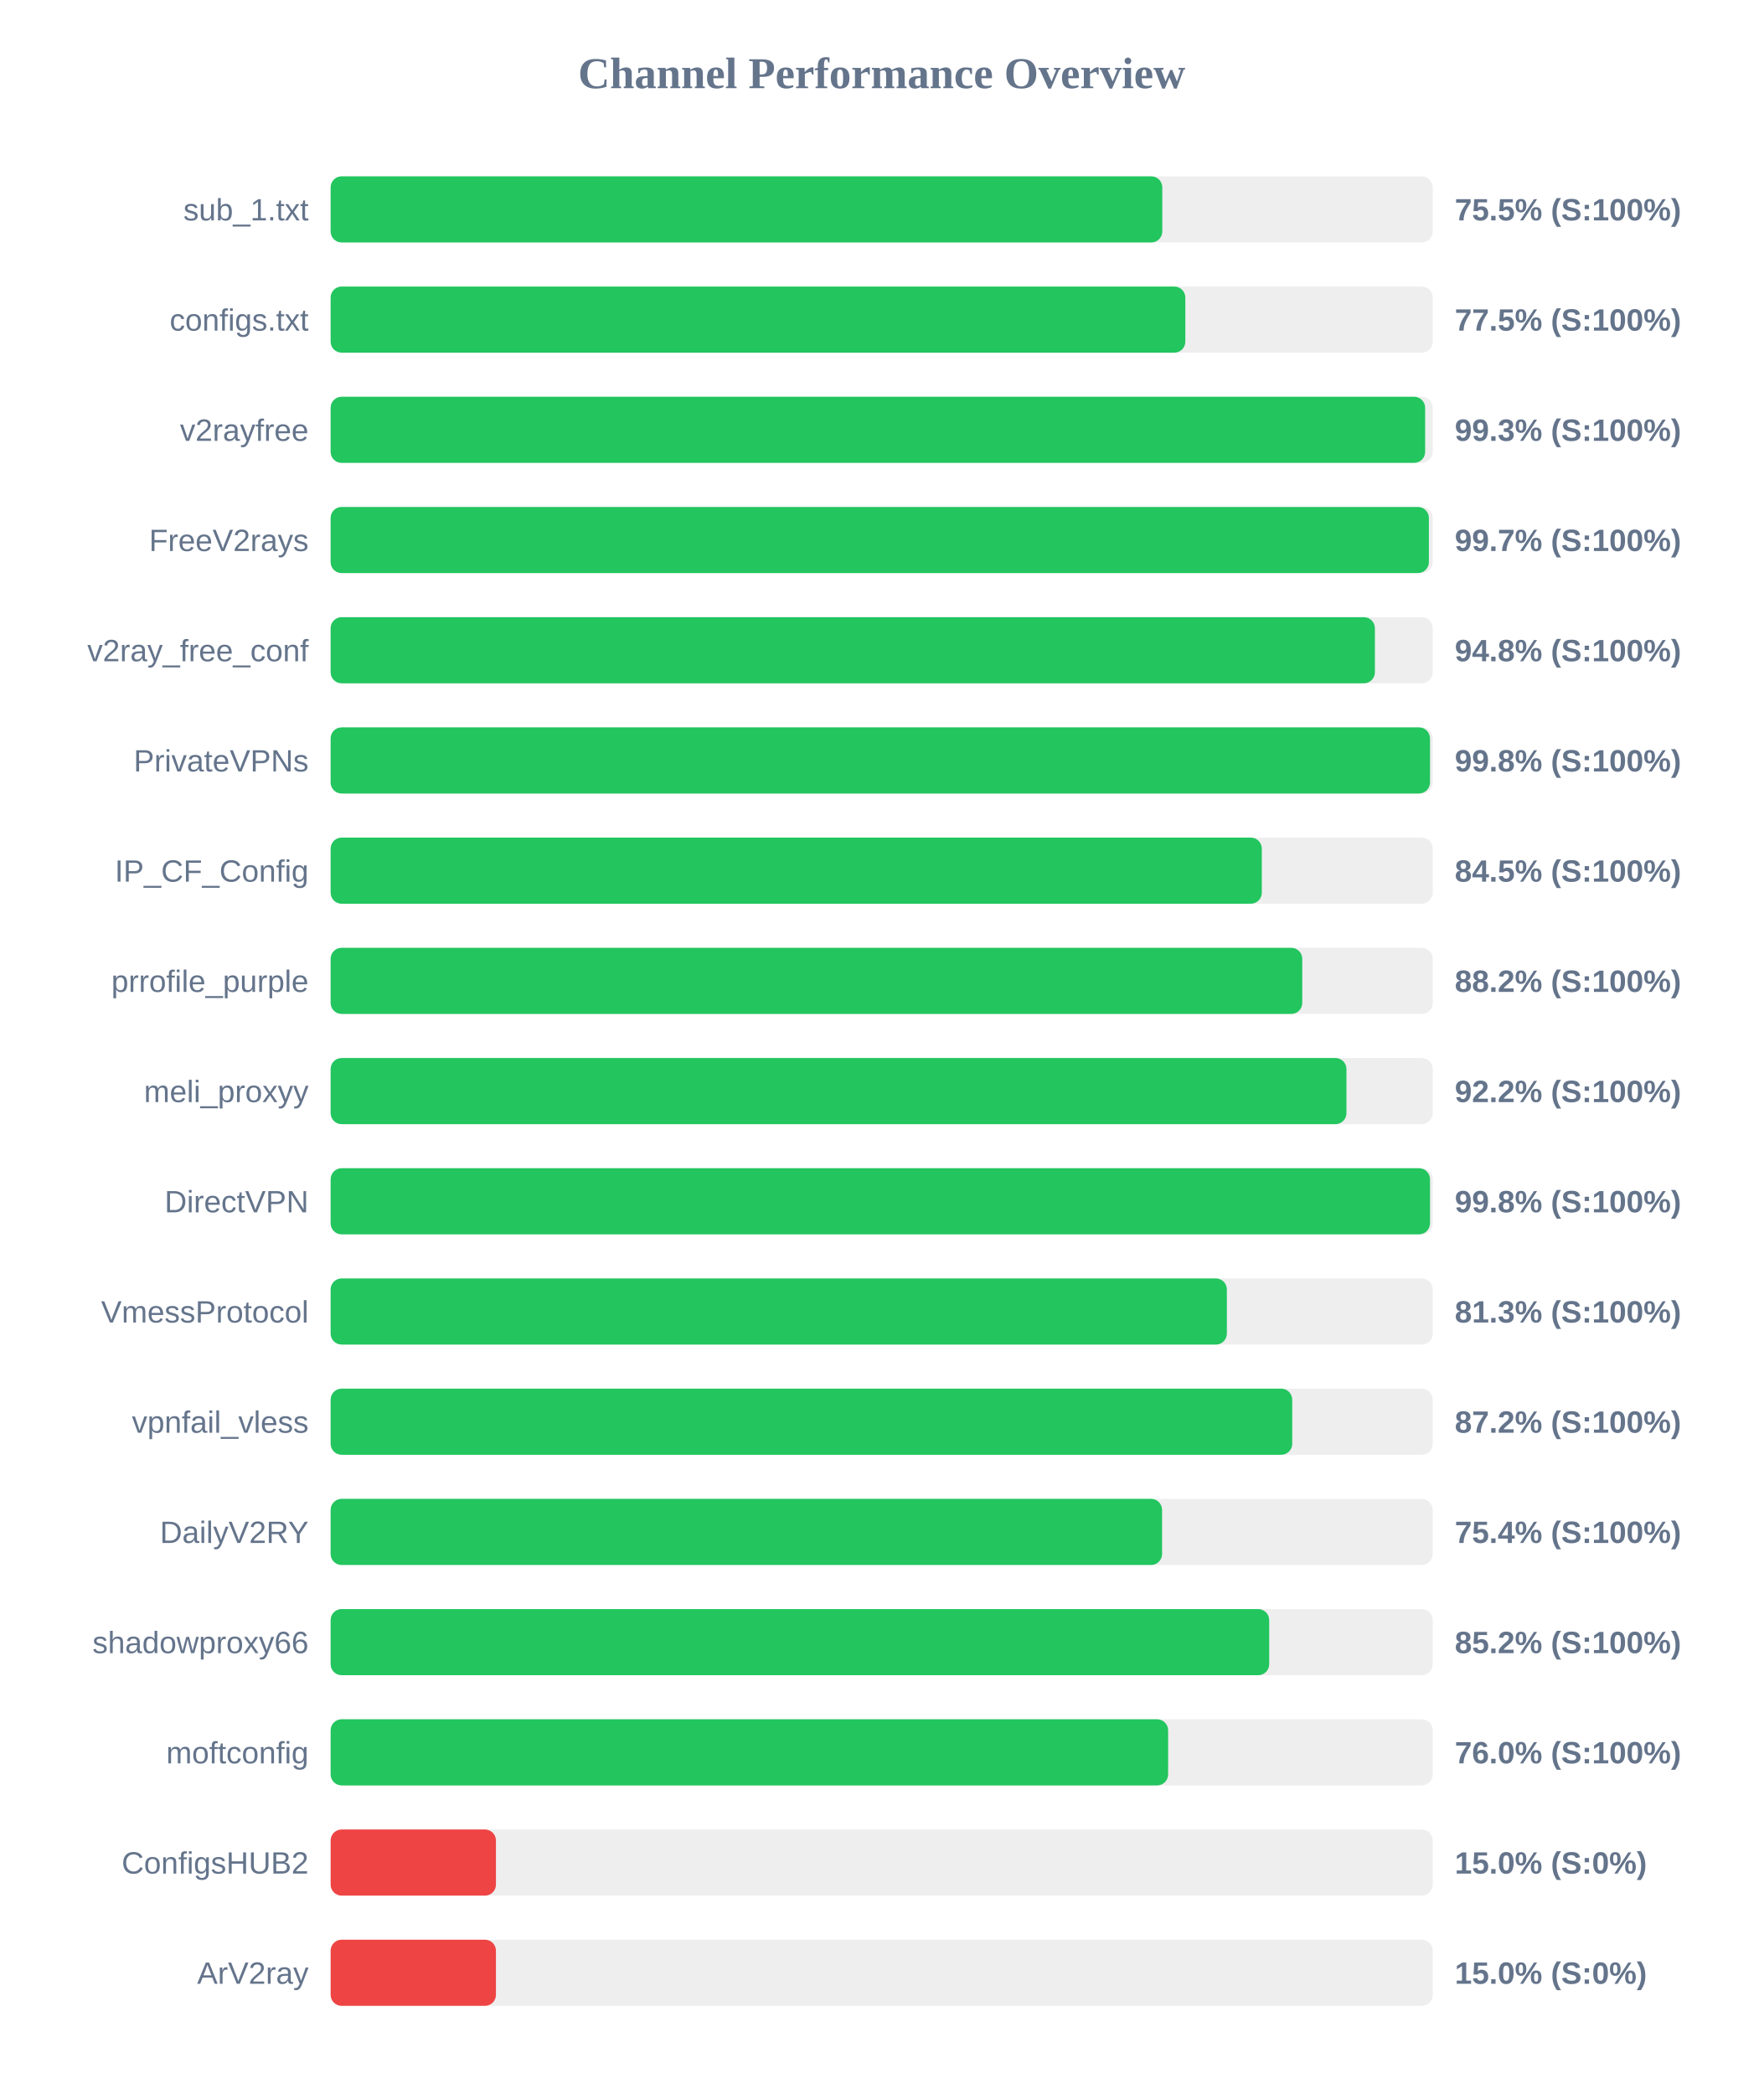
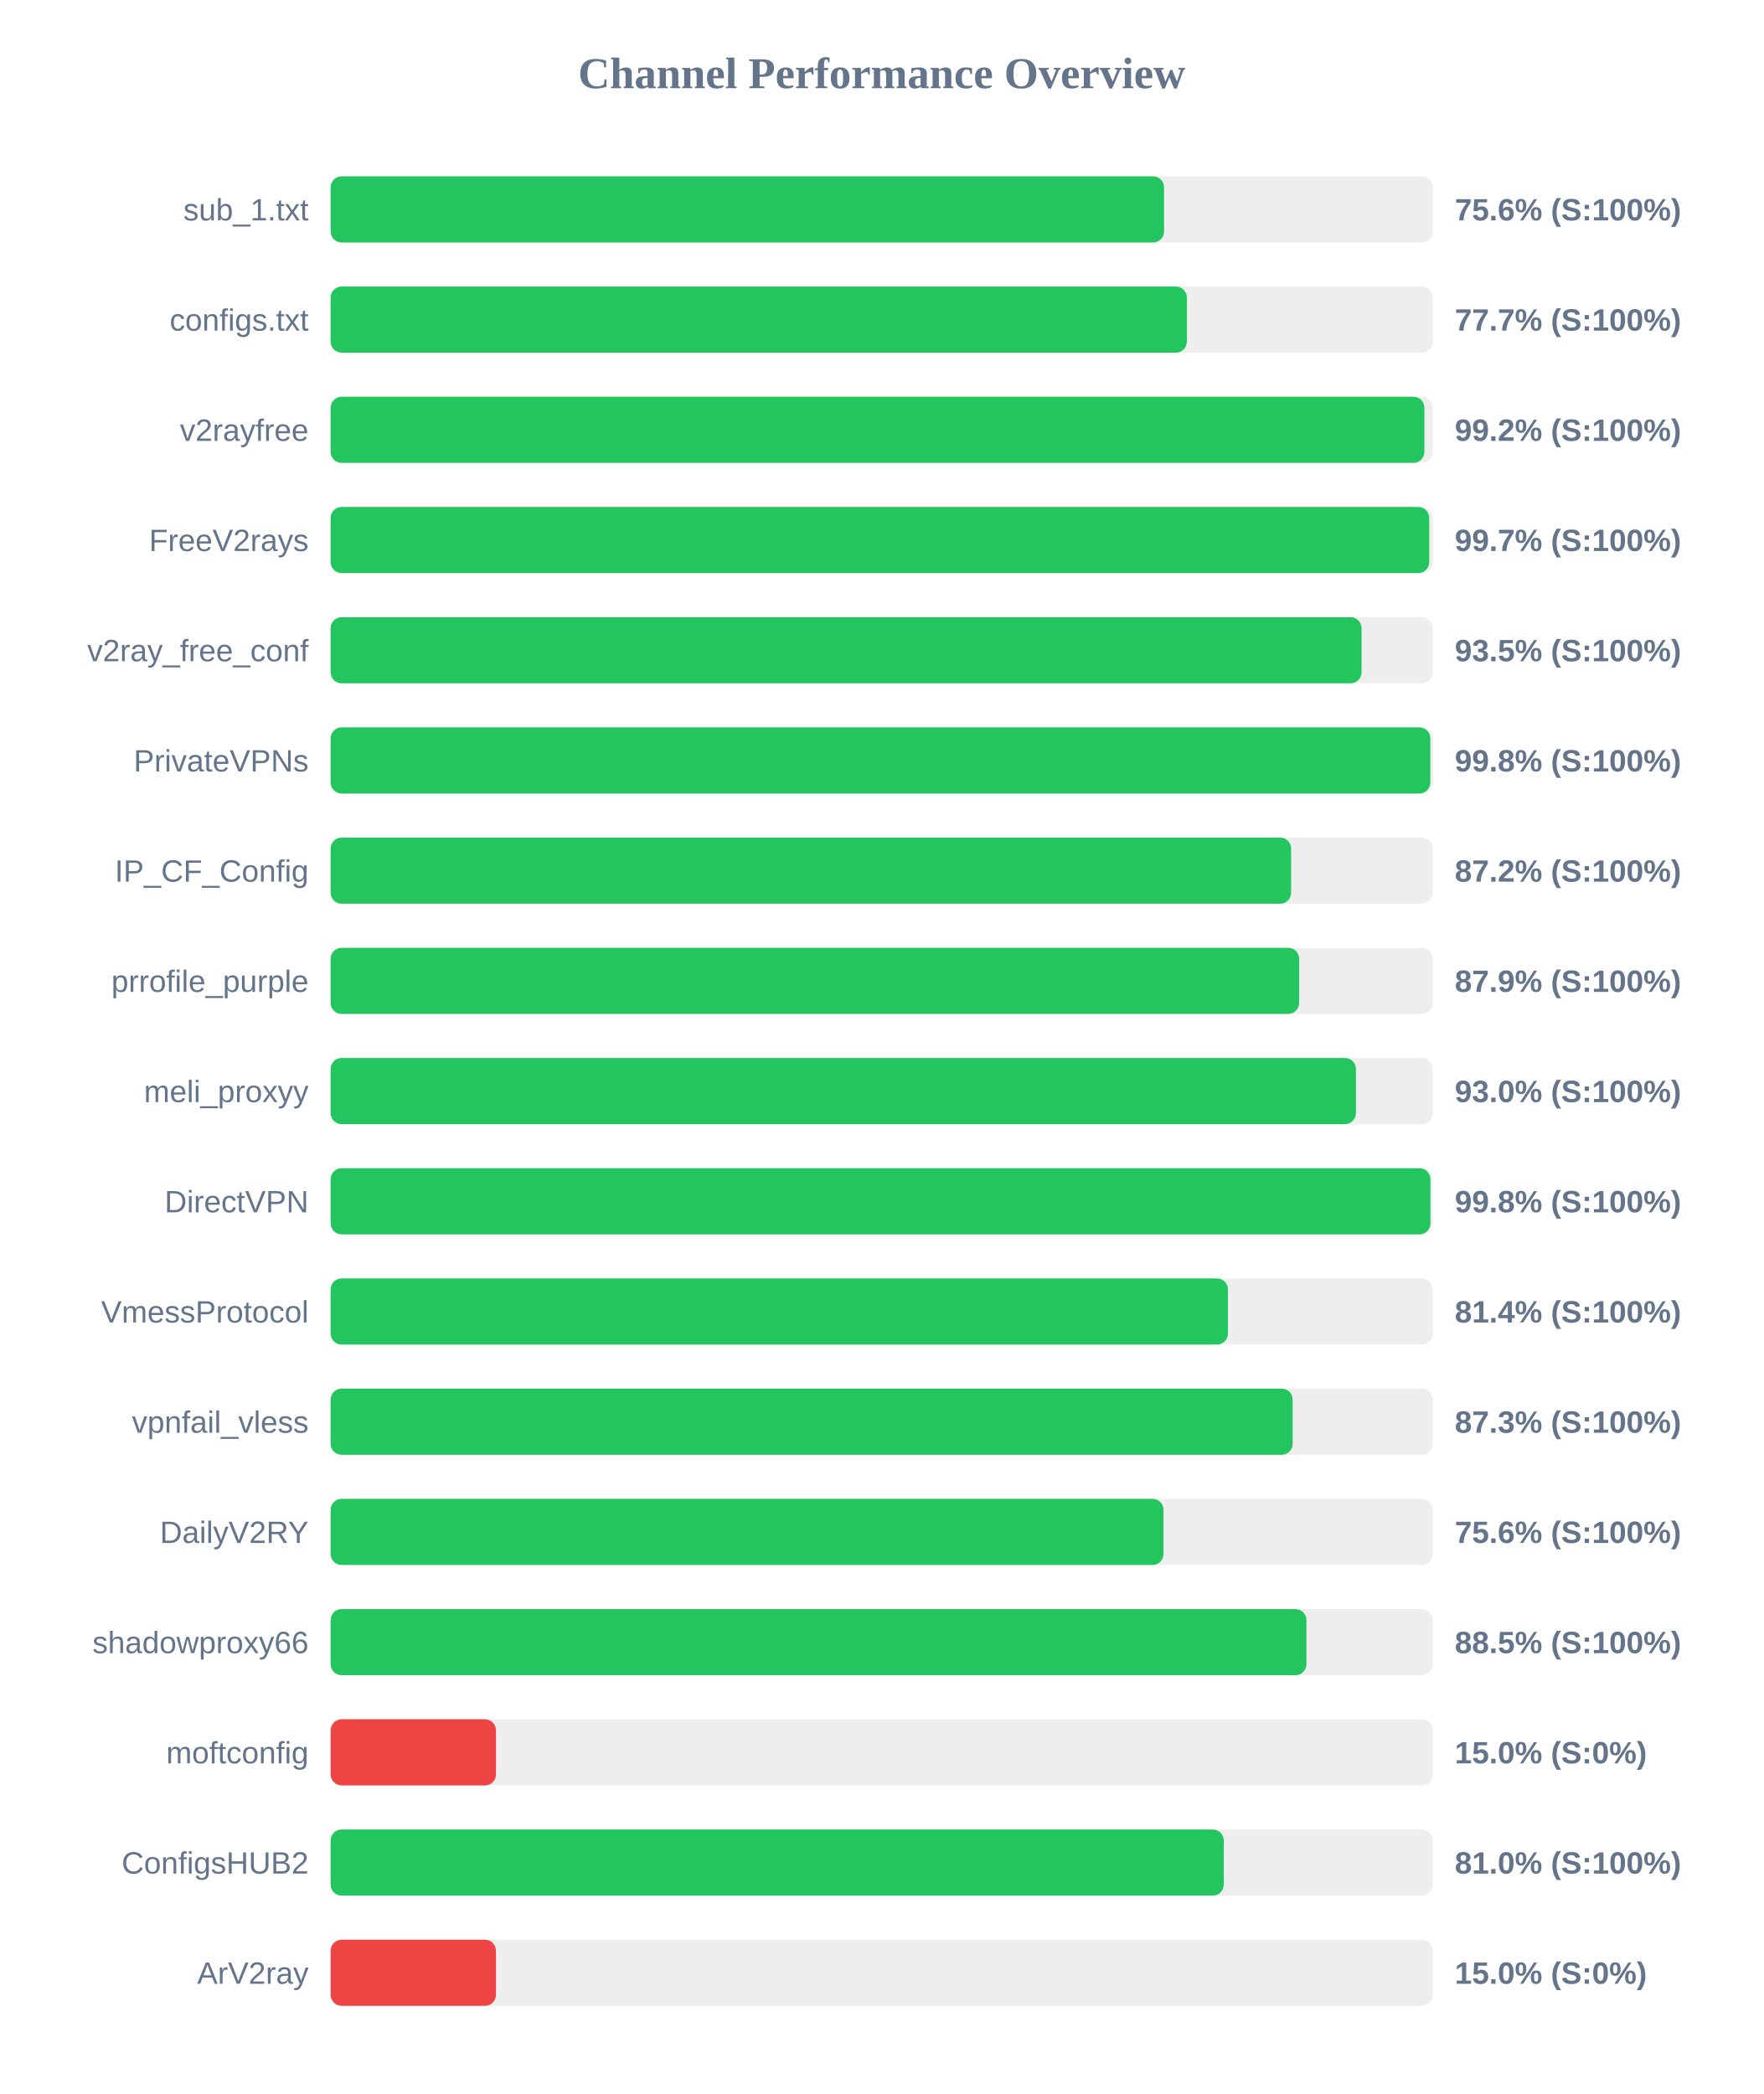
<svg xmlns="http://www.w3.org/2000/svg" width="800" height="950" version="1.1">
  <style>
        .row { font: 14px Arial; fill: #64748b; }
        .score { font: bold 14px Arial; fill: #64748b; }
    </style>
  <text x="400" y="40" text-anchor="middle" font-size="20px" font-weight="bold" fill="#64748b">Channel Performance Overview</text>
  <rect x="150" y="80" width="500" height="30" fill="#eee" rx="5" />
-   <rect x="150" y="80" width="377.3" height="30" fill="#22c55e" rx="5" />
+   <rect x="150" y="80" width="378.1" height="30" fill="#22c55e" rx="5" />
  <text x="140" y="100" text-anchor="end" class="row">sub_1.txt</text>
-   <text x="660" y="100" text-anchor="start" class="score">75.5% (S:100%)</text>
+   <text x="660" y="100" text-anchor="start" class="score">75.6% (S:100%)</text>
  <rect x="150" y="130" width="500" height="30" fill="#eee" rx="5" />
-   <rect x="150" y="130" width="387.75" height="30" fill="#22c55e" rx="5" />
+   <rect x="150" y="130" width="388.45" height="30" fill="#22c55e" rx="5" />
  <text x="140" y="150" text-anchor="end" class="row">configs.txt</text>
-   <text x="660" y="150" text-anchor="start" class="score">77.5% (S:100%)</text>
+   <text x="660" y="150" text-anchor="start" class="score">77.7% (S:100%)</text>
  <rect x="150" y="180" width="500" height="30" fill="#eee" rx="5" />
-   <rect x="150" y="180" width="496.55" height="30" fill="#22c55e" rx="5" />
+   <rect x="150" y="180" width="496.2" height="30" fill="#22c55e" rx="5" />
  <text x="140" y="200" text-anchor="end" class="row">v2rayfree</text>
-   <text x="660" y="200" text-anchor="start" class="score">99.3% (S:100%)</text>
+   <text x="660" y="200" text-anchor="start" class="score">99.2% (S:100%)</text>
  <rect x="150" y="230" width="500" height="30" fill="#eee" rx="5" />
-   <rect x="150" y="230" width="498.25" height="30" fill="#22c55e" rx="5" />
+   <rect x="150" y="230" width="498.4" height="30" fill="#22c55e" rx="5" />
  <text x="140" y="250" text-anchor="end" class="row">FreeV2rays</text>
  <text x="660" y="250" text-anchor="start" class="score">99.7% (S:100%)</text>
  <rect x="150" y="280" width="500" height="30" fill="#eee" rx="5" />
-   <rect x="150" y="280" width="473.75" height="30" fill="#22c55e" rx="5" />
+   <rect x="150" y="280" width="467.7" height="30" fill="#22c55e" rx="5" />
  <text x="140" y="300" text-anchor="end" class="row">v2ray_free_conf</text>
-   <text x="660" y="300" text-anchor="start" class="score">94.8% (S:100%)</text>
+   <text x="660" y="300" text-anchor="start" class="score">93.5% (S:100%)</text>
  <rect x="150" y="330" width="500" height="30" fill="#eee" rx="5" />
-   <rect x="150" y="330" width="498.75" height="30" fill="#22c55e" rx="5" />
+   <rect x="150" y="330" width="498.9" height="30" fill="#22c55e" rx="5" />
  <text x="140" y="350" text-anchor="end" class="row">PrivateVPNs</text>
  <text x="660" y="350" text-anchor="start" class="score">99.8% (S:100%)</text>
  <rect x="150" y="380" width="500" height="30" fill="#eee" rx="5" />
-   <rect x="150" y="380" width="422.45" height="30" fill="#22c55e" rx="5" />
+   <rect x="150" y="380" width="435.75" height="30" fill="#22c55e" rx="5" />
  <text x="140" y="400" text-anchor="end" class="row">IP_CF_Config</text>
-   <text x="660" y="400" text-anchor="start" class="score">84.5% (S:100%)</text>
+   <text x="660" y="400" text-anchor="start" class="score">87.2% (S:100%)</text>
  <rect x="150" y="430" width="500" height="30" fill="#eee" rx="5" />
-   <rect x="150" y="430" width="440.8" height="30" fill="#22c55e" rx="5" />
+   <rect x="150" y="430" width="439.4" height="30" fill="#22c55e" rx="5" />
  <text x="140" y="450" text-anchor="end" class="row">prrofile_purple</text>
-   <text x="660" y="450" text-anchor="start" class="score">88.2% (S:100%)</text>
+   <text x="660" y="450" text-anchor="start" class="score">87.9% (S:100%)</text>
  <rect x="150" y="480" width="500" height="30" fill="#eee" rx="5" />
-   <rect x="150" y="480" width="460.85" height="30" fill="#22c55e" rx="5" />
+   <rect x="150" y="480" width="465.15" height="30" fill="#22c55e" rx="5" />
  <text x="140" y="500" text-anchor="end" class="row">meli_proxyy</text>
-   <text x="660" y="500" text-anchor="start" class="score">92.2% (S:100%)</text>
+   <text x="660" y="500" text-anchor="start" class="score">93.0% (S:100%)</text>
  <rect x="150" y="530" width="500" height="30" fill="#eee" rx="5" />
-   <rect x="150" y="530" width="498.75" height="30" fill="#22c55e" rx="5" />
+   <rect x="150" y="530" width="498.95" height="30" fill="#22c55e" rx="5" />
  <text x="140" y="550" text-anchor="end" class="row">DirectVPN</text>
  <text x="660" y="550" text-anchor="start" class="score">99.8% (S:100%)</text>
  <rect x="150" y="580" width="500" height="30" fill="#eee" rx="5" />
-   <rect x="150" y="580" width="406.6" height="30" fill="#22c55e" rx="5" />
+   <rect x="150" y="580" width="407.1" height="30" fill="#22c55e" rx="5" />
  <text x="140" y="600" text-anchor="end" class="row">VmessProtocol</text>
-   <text x="660" y="600" text-anchor="start" class="score">81.3% (S:100%)</text>
+   <text x="660" y="600" text-anchor="start" class="score">81.4% (S:100%)</text>
  <rect x="150" y="630" width="500" height="30" fill="#eee" rx="5" />
-   <rect x="150" y="630" width="436.25" height="30" fill="#22c55e" rx="5" />
+   <rect x="150" y="630" width="436.45" height="30" fill="#22c55e" rx="5" />
  <text x="140" y="650" text-anchor="end" class="row">vpnfail_vless</text>
-   <text x="660" y="650" text-anchor="start" class="score">87.2% (S:100%)</text>
+   <text x="660" y="650" text-anchor="start" class="score">87.3% (S:100%)</text>
  <rect x="150" y="680" width="500" height="30" fill="#eee" rx="5" />
-   <rect x="150" y="680" width="377.2" height="30" fill="#22c55e" rx="5" />
+   <rect x="150" y="680" width="377.85" height="30" fill="#22c55e" rx="5" />
  <text x="140" y="700" text-anchor="end" class="row">DailyV2RY</text>
-   <text x="660" y="700" text-anchor="start" class="score">75.4% (S:100%)</text>
+   <text x="660" y="700" text-anchor="start" class="score">75.6% (S:100%)</text>
  <rect x="150" y="730" width="500" height="30" fill="#eee" rx="5" />
-   <rect x="150" y="730" width="425.8" height="30" fill="#22c55e" rx="5" />
+   <rect x="150" y="730" width="442.7" height="30" fill="#22c55e" rx="5" />
  <text x="140" y="750" text-anchor="end" class="row">shadowproxy66</text>
-   <text x="660" y="750" text-anchor="start" class="score">85.2% (S:100%)</text>
+   <text x="660" y="750" text-anchor="start" class="score">88.5% (S:100%)</text>
  <rect x="150" y="780" width="500" height="30" fill="#eee" rx="5" />
-   <rect x="150" y="780" width="379.95" height="30" fill="#22c55e" rx="5" />
+   <rect x="150" y="780" width="75.0" height="30" fill="#ef4444" rx="5" />
  <text x="140" y="800" text-anchor="end" class="row">moftconfig</text>
-   <text x="660" y="800" text-anchor="start" class="score">76.0% (S:100%)</text>
+   <text x="660" y="800" text-anchor="start" class="score">15.0% (S:0%)</text>
  <rect x="150" y="830" width="500" height="30" fill="#eee" rx="5" />
-   <rect x="150" y="830" width="75.0" height="30" fill="#ef4444" rx="5" />
+   <rect x="150" y="830" width="405.2" height="30" fill="#22c55e" rx="5" />
  <text x="140" y="850" text-anchor="end" class="row">ConfigsHUB2</text>
-   <text x="660" y="850" text-anchor="start" class="score">15.0% (S:0%)</text>
+   <text x="660" y="850" text-anchor="start" class="score">81.0% (S:100%)</text>
  <rect x="150" y="880" width="500" height="30" fill="#eee" rx="5" />
  <rect x="150" y="880" width="75.0" height="30" fill="#ef4444" rx="5" />
  <text x="140" y="900" text-anchor="end" class="row">ArV2ray</text>
  <text x="660" y="900" text-anchor="start" class="score">15.0% (S:0%)</text>
</svg>
